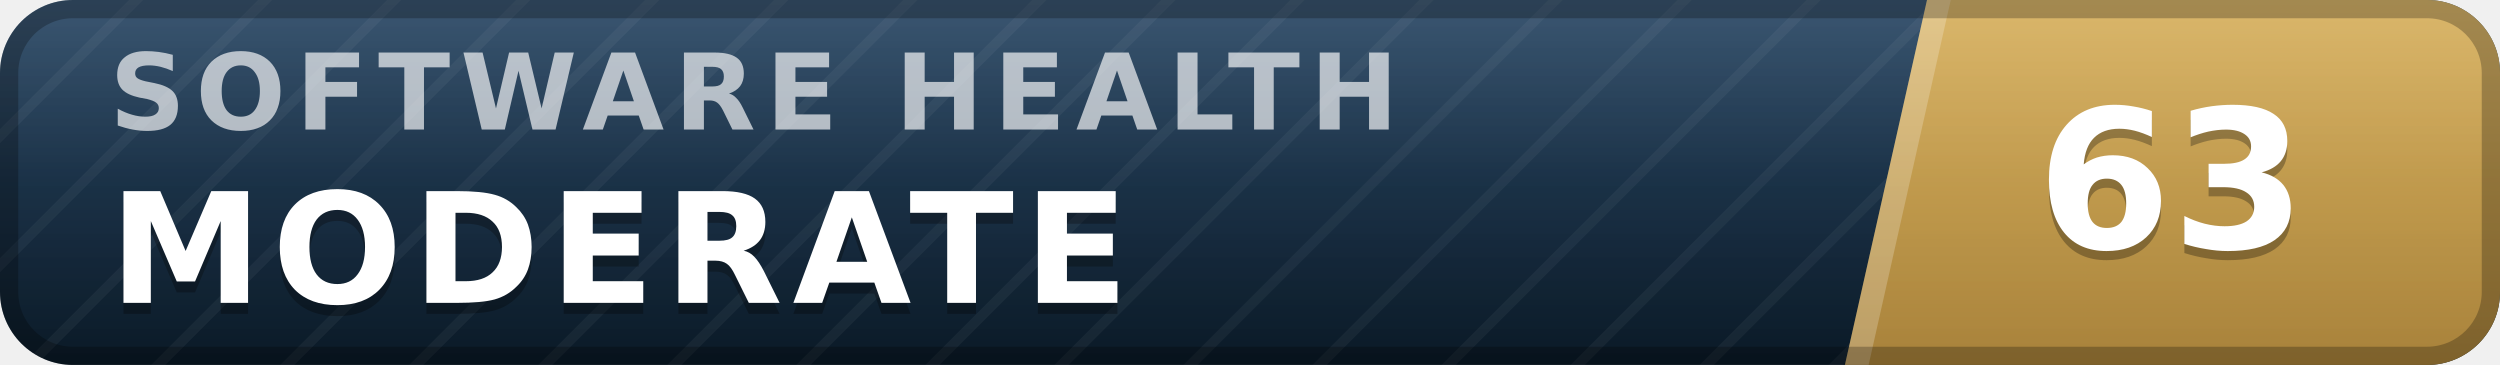
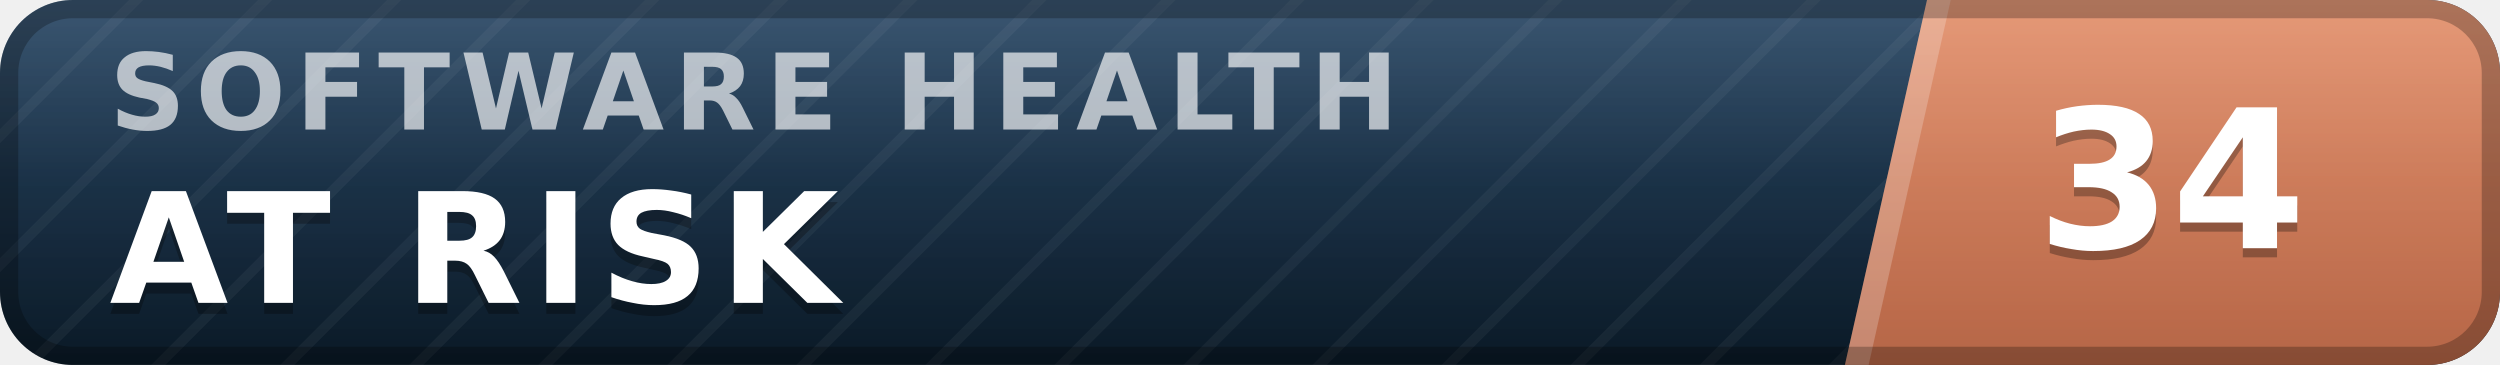
- <svg xmlns="http://www.w3.org/2000/svg" width="137" height="20" viewBox="0 0 137 20" role="img" aria-label="inspect.software software health index 63 of 100, moderate" font-family="Verdana,DejaVu Sans,Geneva,sans-serif">
+ <svg xmlns="http://www.w3.org/2000/svg" width="137" height="20" viewBox="0 0 137 20" role="img" aria-label="inspect.software software health index 34 of 100, at risk" font-family="Verdana,DejaVu Sans,Geneva,sans-serif">
  <defs>
    <linearGradient id="plate" x1="0" y1="0" x2="0" y2="1">
      <stop offset="0" stop-color="#1d3d5c" />
      <stop offset="1" stop-color="#0a1926" />
    </linearGradient>
    <linearGradient id="endplate" x1="0" y1="0" x2="0" y2="1">
-       <stop offset="0" stop-color="#d5ac55" />
-       <stop offset="1" stop-color="#a8823a" />
+       <stop offset="0" stop-color="#e18a64" />
+       <stop offset="1" stop-color="#b56546" />
    </linearGradient>
    <linearGradient id="gloss" x1="0" y1="0" x2="0" y2="1">
      <stop offset="0" stop-color="#fff" stop-opacity=".13" />
      <stop offset=".5" stop-color="#fff" stop-opacity=".03" />
      <stop offset="1" stop-color="#fff" stop-opacity="0" />
    </linearGradient>
    <pattern id="guilloche" width="5" height="5" patternUnits="userSpaceOnUse" patternTransform="rotate(45)">
      <line x1="0" y1="0" x2="0" y2="5" stroke="#fff" stroke-opacity=".045" stroke-width="1.1" />
    </pattern>
    <clipPath id="rounded">
      <rect width="137" height="20" rx="4" />
    </clipPath>
  </defs>
  <g clip-path="url(#rounded)">
    <rect width="137" height="20" fill="url(#plate)" />
    <rect width="137" height="20" fill="url(#guilloche)" />
    <polygon points="105.6,0 137,0 137,20 101.1,20" fill="url(#endplate)" />
    <polygon points="105.6,0 106.9,0 102.4,20 101.1,20" fill="#fff" fill-opacity=".22" />
    <text x="6.0" y="7.1" font-size="5.8" letter-spacing="0.55" fill="#fff" fill-opacity=".66" font-weight="bold" textLength="76.3" lengthAdjust="spacing">SOFTWARE HEALTH</text>
-     <text x="6.0" y="17.2" font-size="8.4" fill="#000" fill-opacity=".3" font-weight="bold" letter-spacing="0.55" textLength="59.5" lengthAdjust="spacing">MODERATE</text>
-     <text x="6.0" y="16.6" font-size="8.4" fill="#fff" font-weight="bold" letter-spacing="0.55" textLength="59.5" lengthAdjust="spacing">MODERATE</text>
-     <text x="119.0" y="14.1" font-size="10.6" fill="#000" fill-opacity=".3" font-weight="bold" text-anchor="middle">63</text>
-     <text x="119.0" y="13.6" font-size="10.6" fill="#fff" font-weight="bold" text-anchor="middle">63</text>
+     <text x="6.0" y="17.2" font-size="8.4" fill="#000" fill-opacity=".3" font-weight="bold" letter-spacing="0.55" textLength="43.3" lengthAdjust="spacing">AT RISK</text>
+     <text x="6.0" y="16.6" font-size="8.4" fill="#fff" font-weight="bold" letter-spacing="0.55" textLength="43.3" lengthAdjust="spacing">AT RISK</text>
+     <text x="119.0" y="14.1" font-size="10.6" fill="#000" fill-opacity=".3" font-weight="bold" text-anchor="middle">34</text>
+     <text x="119.0" y="13.6" font-size="10.6" fill="#fff" font-weight="bold" text-anchor="middle">34</text>
    <rect width="137" height="20" fill="url(#gloss)" />
  </g>
  <rect x=".5" y=".5" width="136" height="19" rx="3.5" fill="none" stroke="#000" stroke-opacity=".25" />
</svg>
